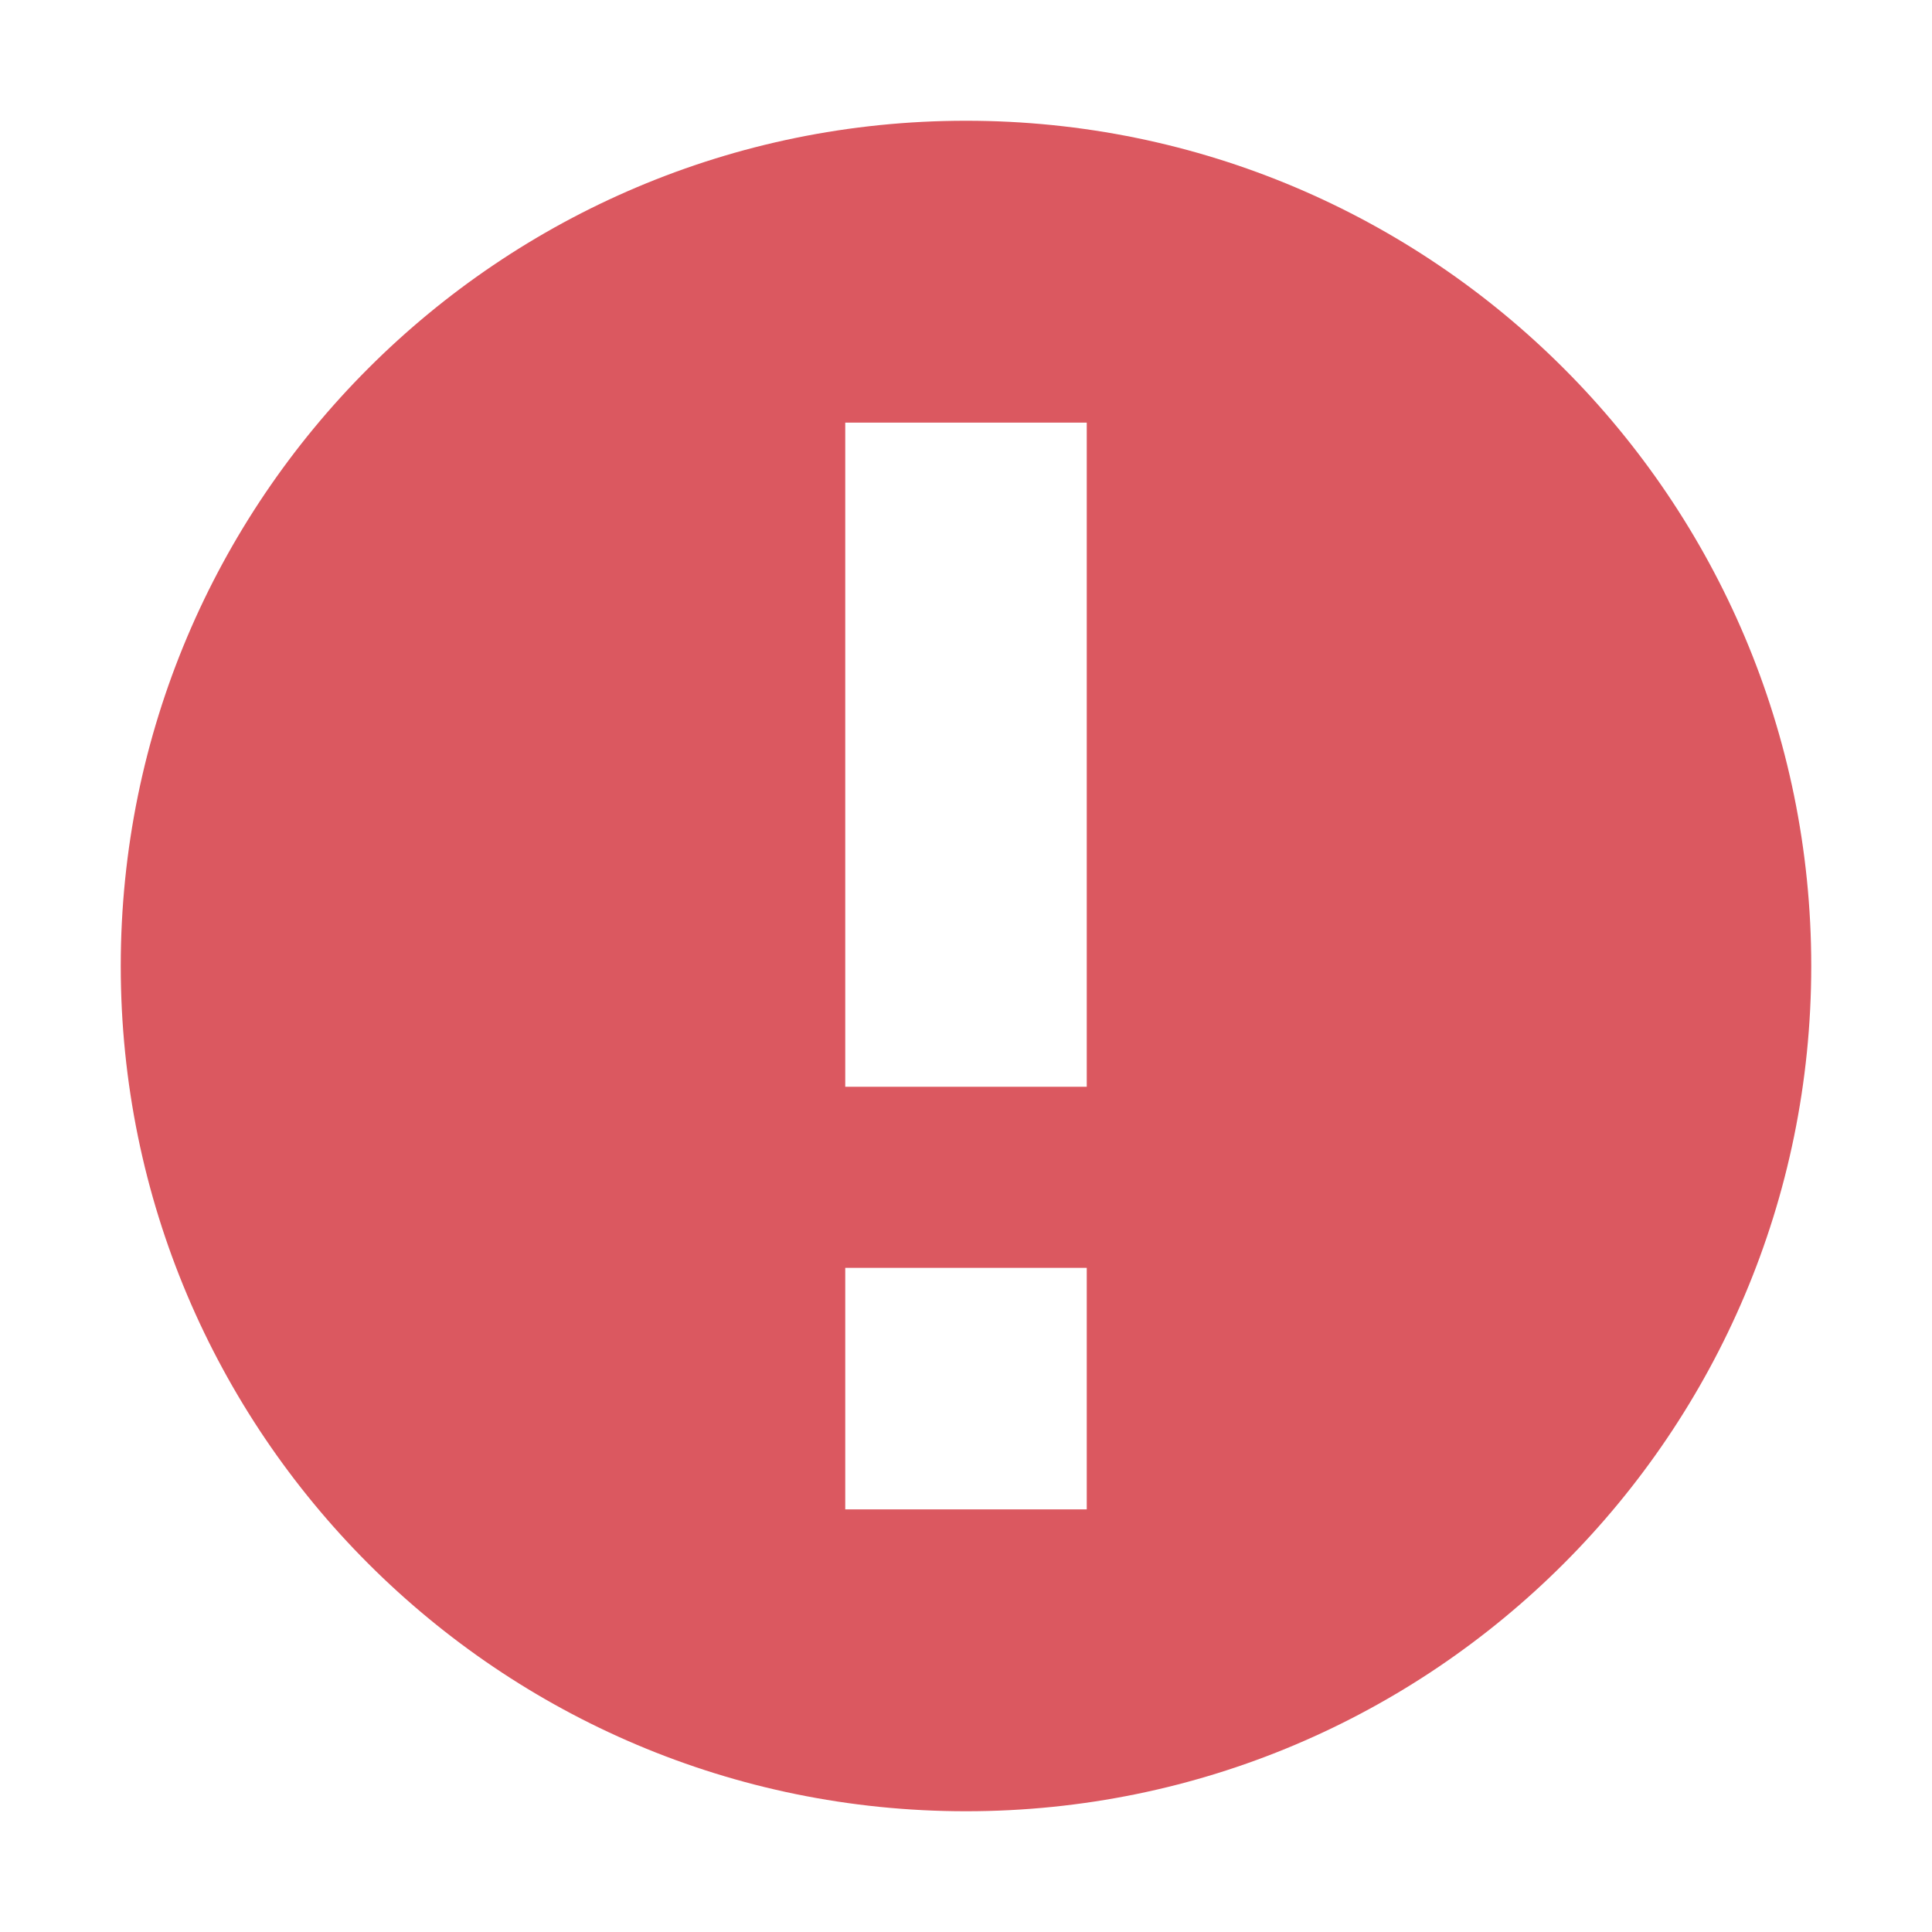
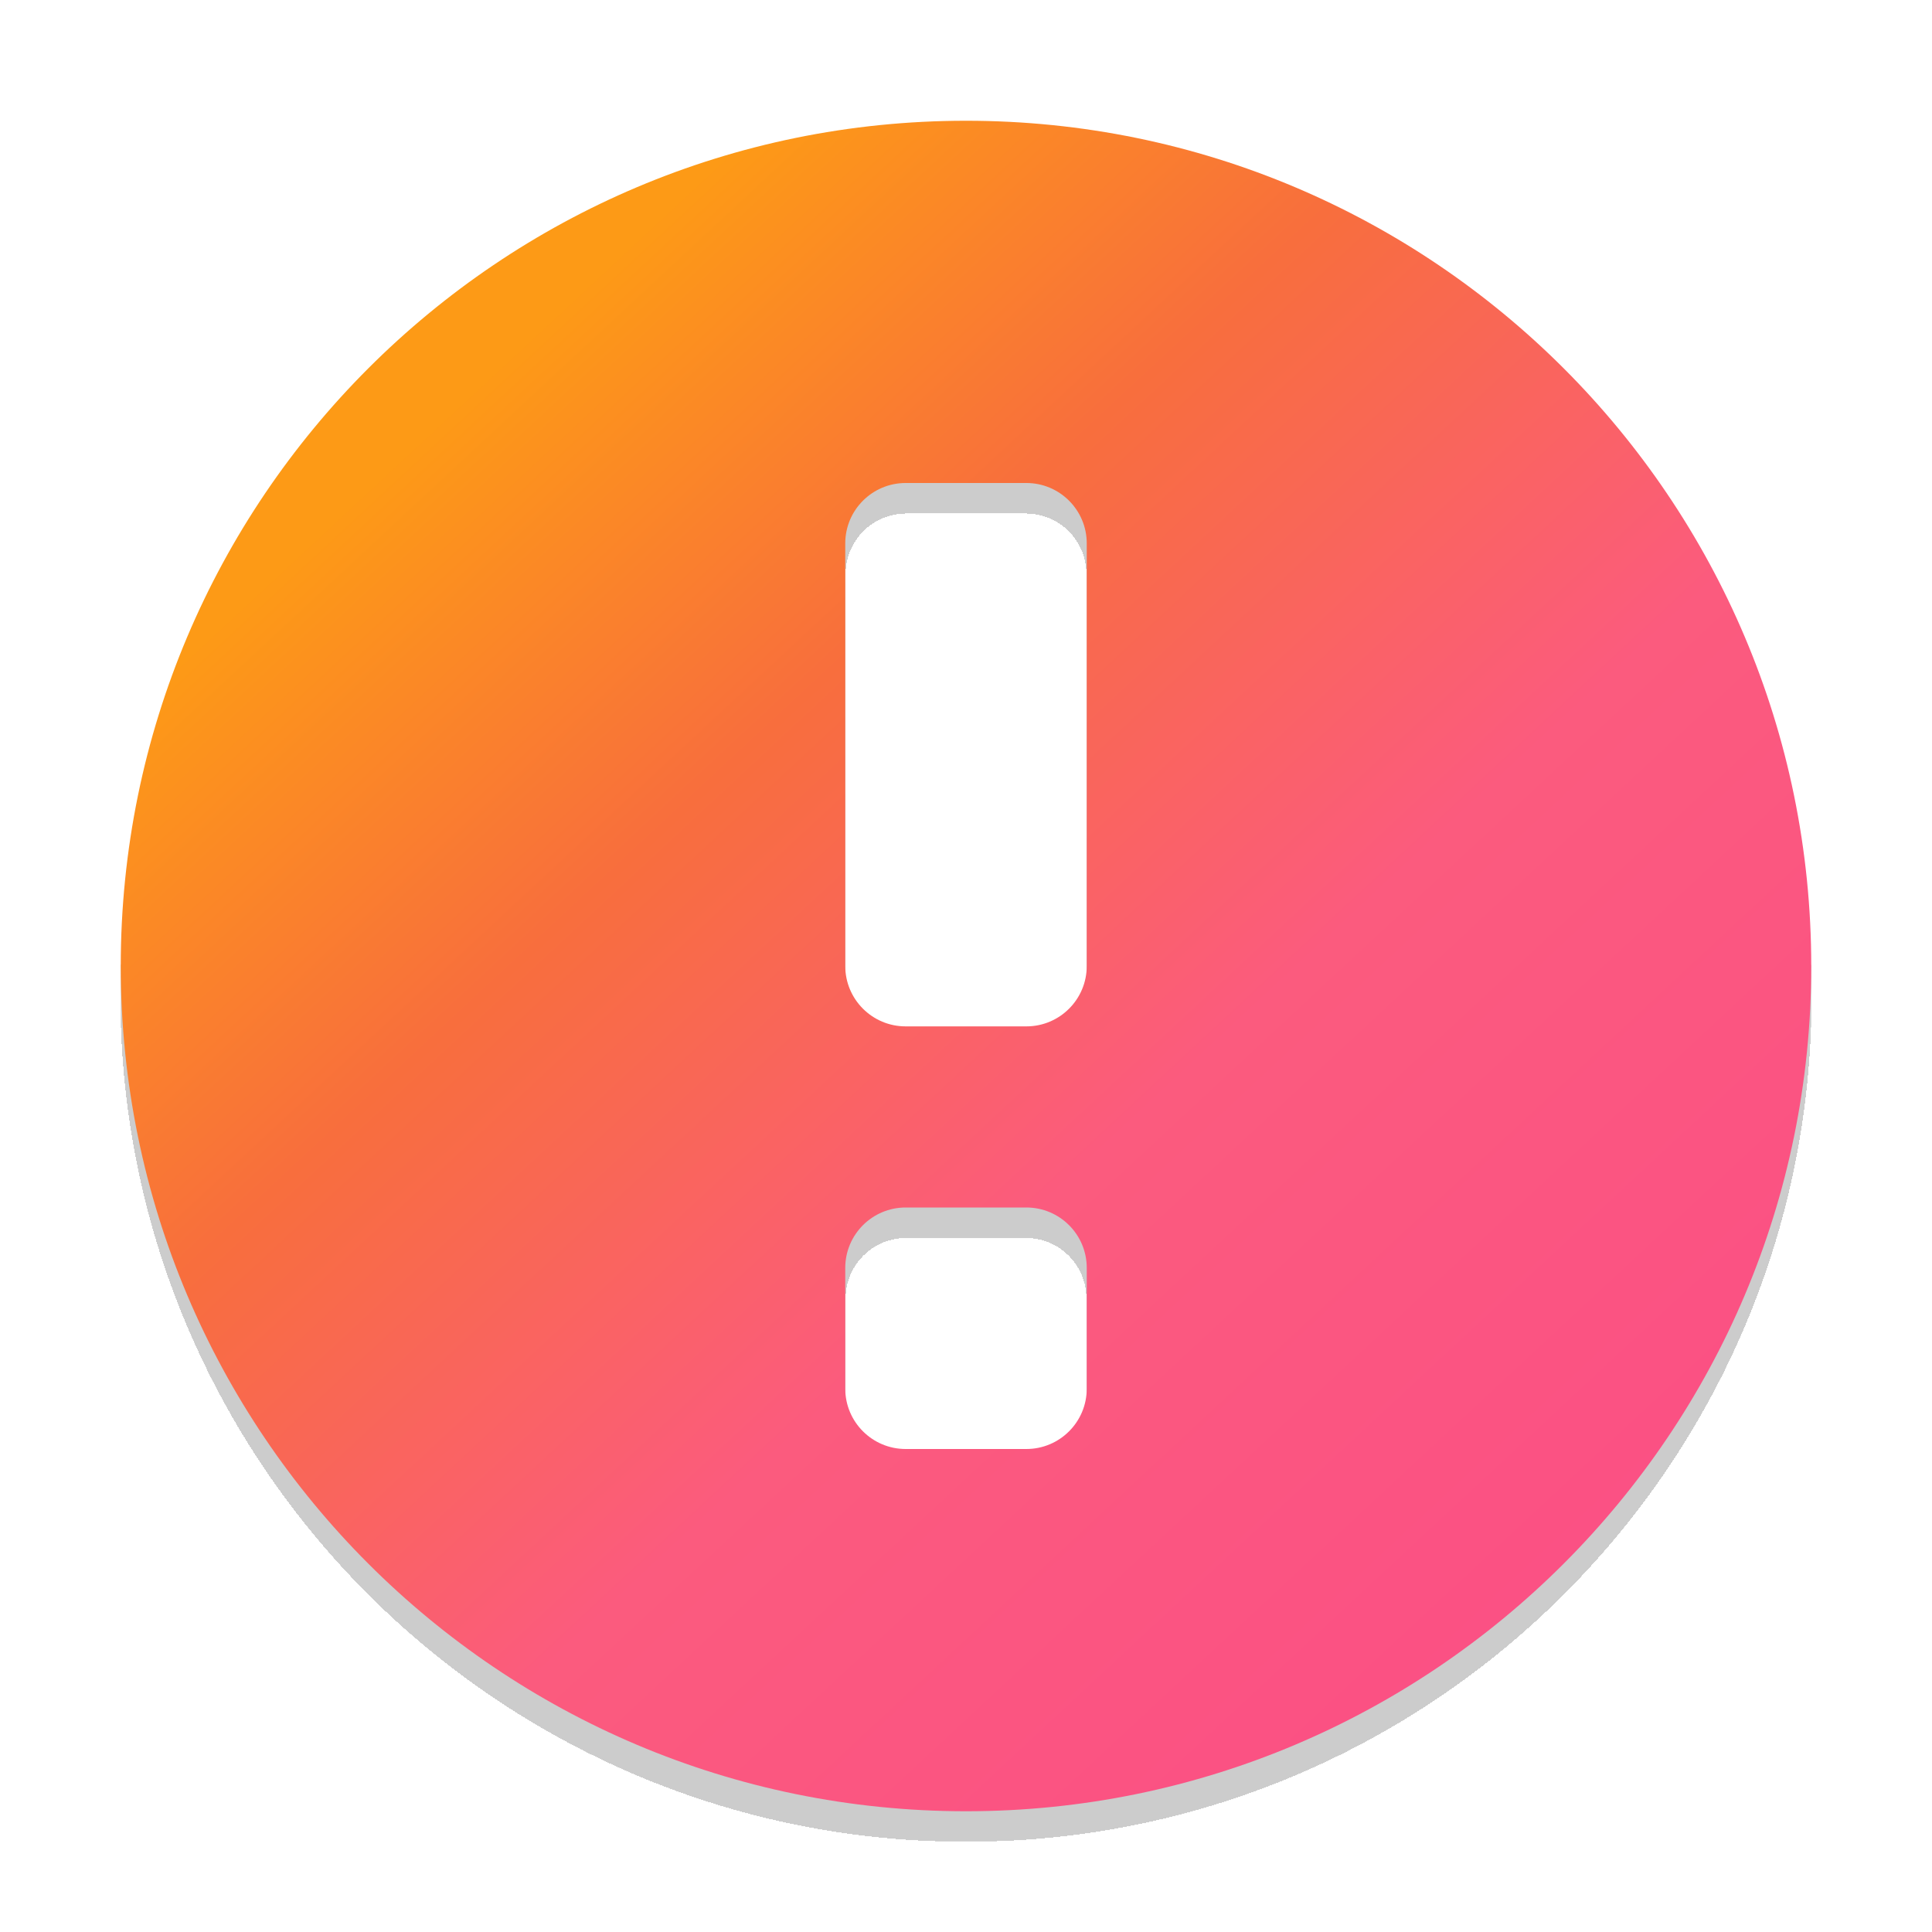
- <svg xmlns="http://www.w3.org/2000/svg" width="32" height="32" viewBox="0 0 32 32">
-   <path fill="#DB5860" fill-rule="evenodd" d="M16,30 C8.268,30 2,23.732 2,16 C2,8.268 8.268,2 16,2 C23.732,2 30,8.268 30,16 C30,23.732 23.732,30 16,30 Z M14,7 L14,18 L18,18 L18,7 L14,7 Z M14,21 L14,25 L18,25 L18,21 L14,21 Z" />
+ <svg xmlns="http://www.w3.org/2000/svg" width="32" height="32" viewBox="0 0 32 32" fill="none">
+   <g filter="url(#filter0_d)">
+     <path fill-rule="evenodd" clip-rule="evenodd" d="M16 30C23.732 30 30 23.732 30 16C30 8.268 23.732 2 16 2C8.268 2 2 8.268 2 16C2 23.732 8.268 30 16 30ZM17 8C17.552 8 18 8.448 18 9V16C18 16.552 17.552 17 17 17H15C14.448 17 14 16.552 14 16V9C14 8.448 14.448 8 15 8H17ZM17 24C17.552 24 18 23.552 18 23V21C18 20.448 17.552 20 17 20H15C14.448 20 14 20.448 14 21V23C14 23.552 14.448 24 15 24H17Z" fill="url(#paint0_linear)" />
+   </g>
+   <defs>
+     <filter id="filter0_d" x="2" y="2" width="28" height="28.5" filterUnits="userSpaceOnUse" color-interpolation-filters="sRGB">
+       <feFlood flood-opacity="0" result="BackgroundImageFix" />
+       <feColorMatrix in="SourceAlpha" values="0 0 0 0 0 0 0 0 0 0 0 0 0 0 0 0 0 0 127 0" />
+       <feOffset dy="0.5" />
+       <feColorMatrix values="0 0 0 0 0 0 0 0 0 0 0 0 0 0 0 0 0 0 0.2 0" />
+       <feBlend in2="BackgroundImageFix" result="effect1_dropShadow" />
+       <feBlend in="SourceGraphic" in2="effect1_dropShadow" result="shape" />
+     </filter>
+     <linearGradient id="paint0_linear" x1="6" y1="5" x2="26" y2="26.5" gradientUnits="userSpaceOnUse">
+       <stop offset="0.078" stop-color="#FD9A16" />
+       <stop offset="0.333" stop-color="#F86E3D" />
+       <stop offset="0.635" stop-color="#FB5B7E" />
+       <stop offset="1" stop-color="#FB5084" />
+     </linearGradient>
+   </defs>
</svg>
